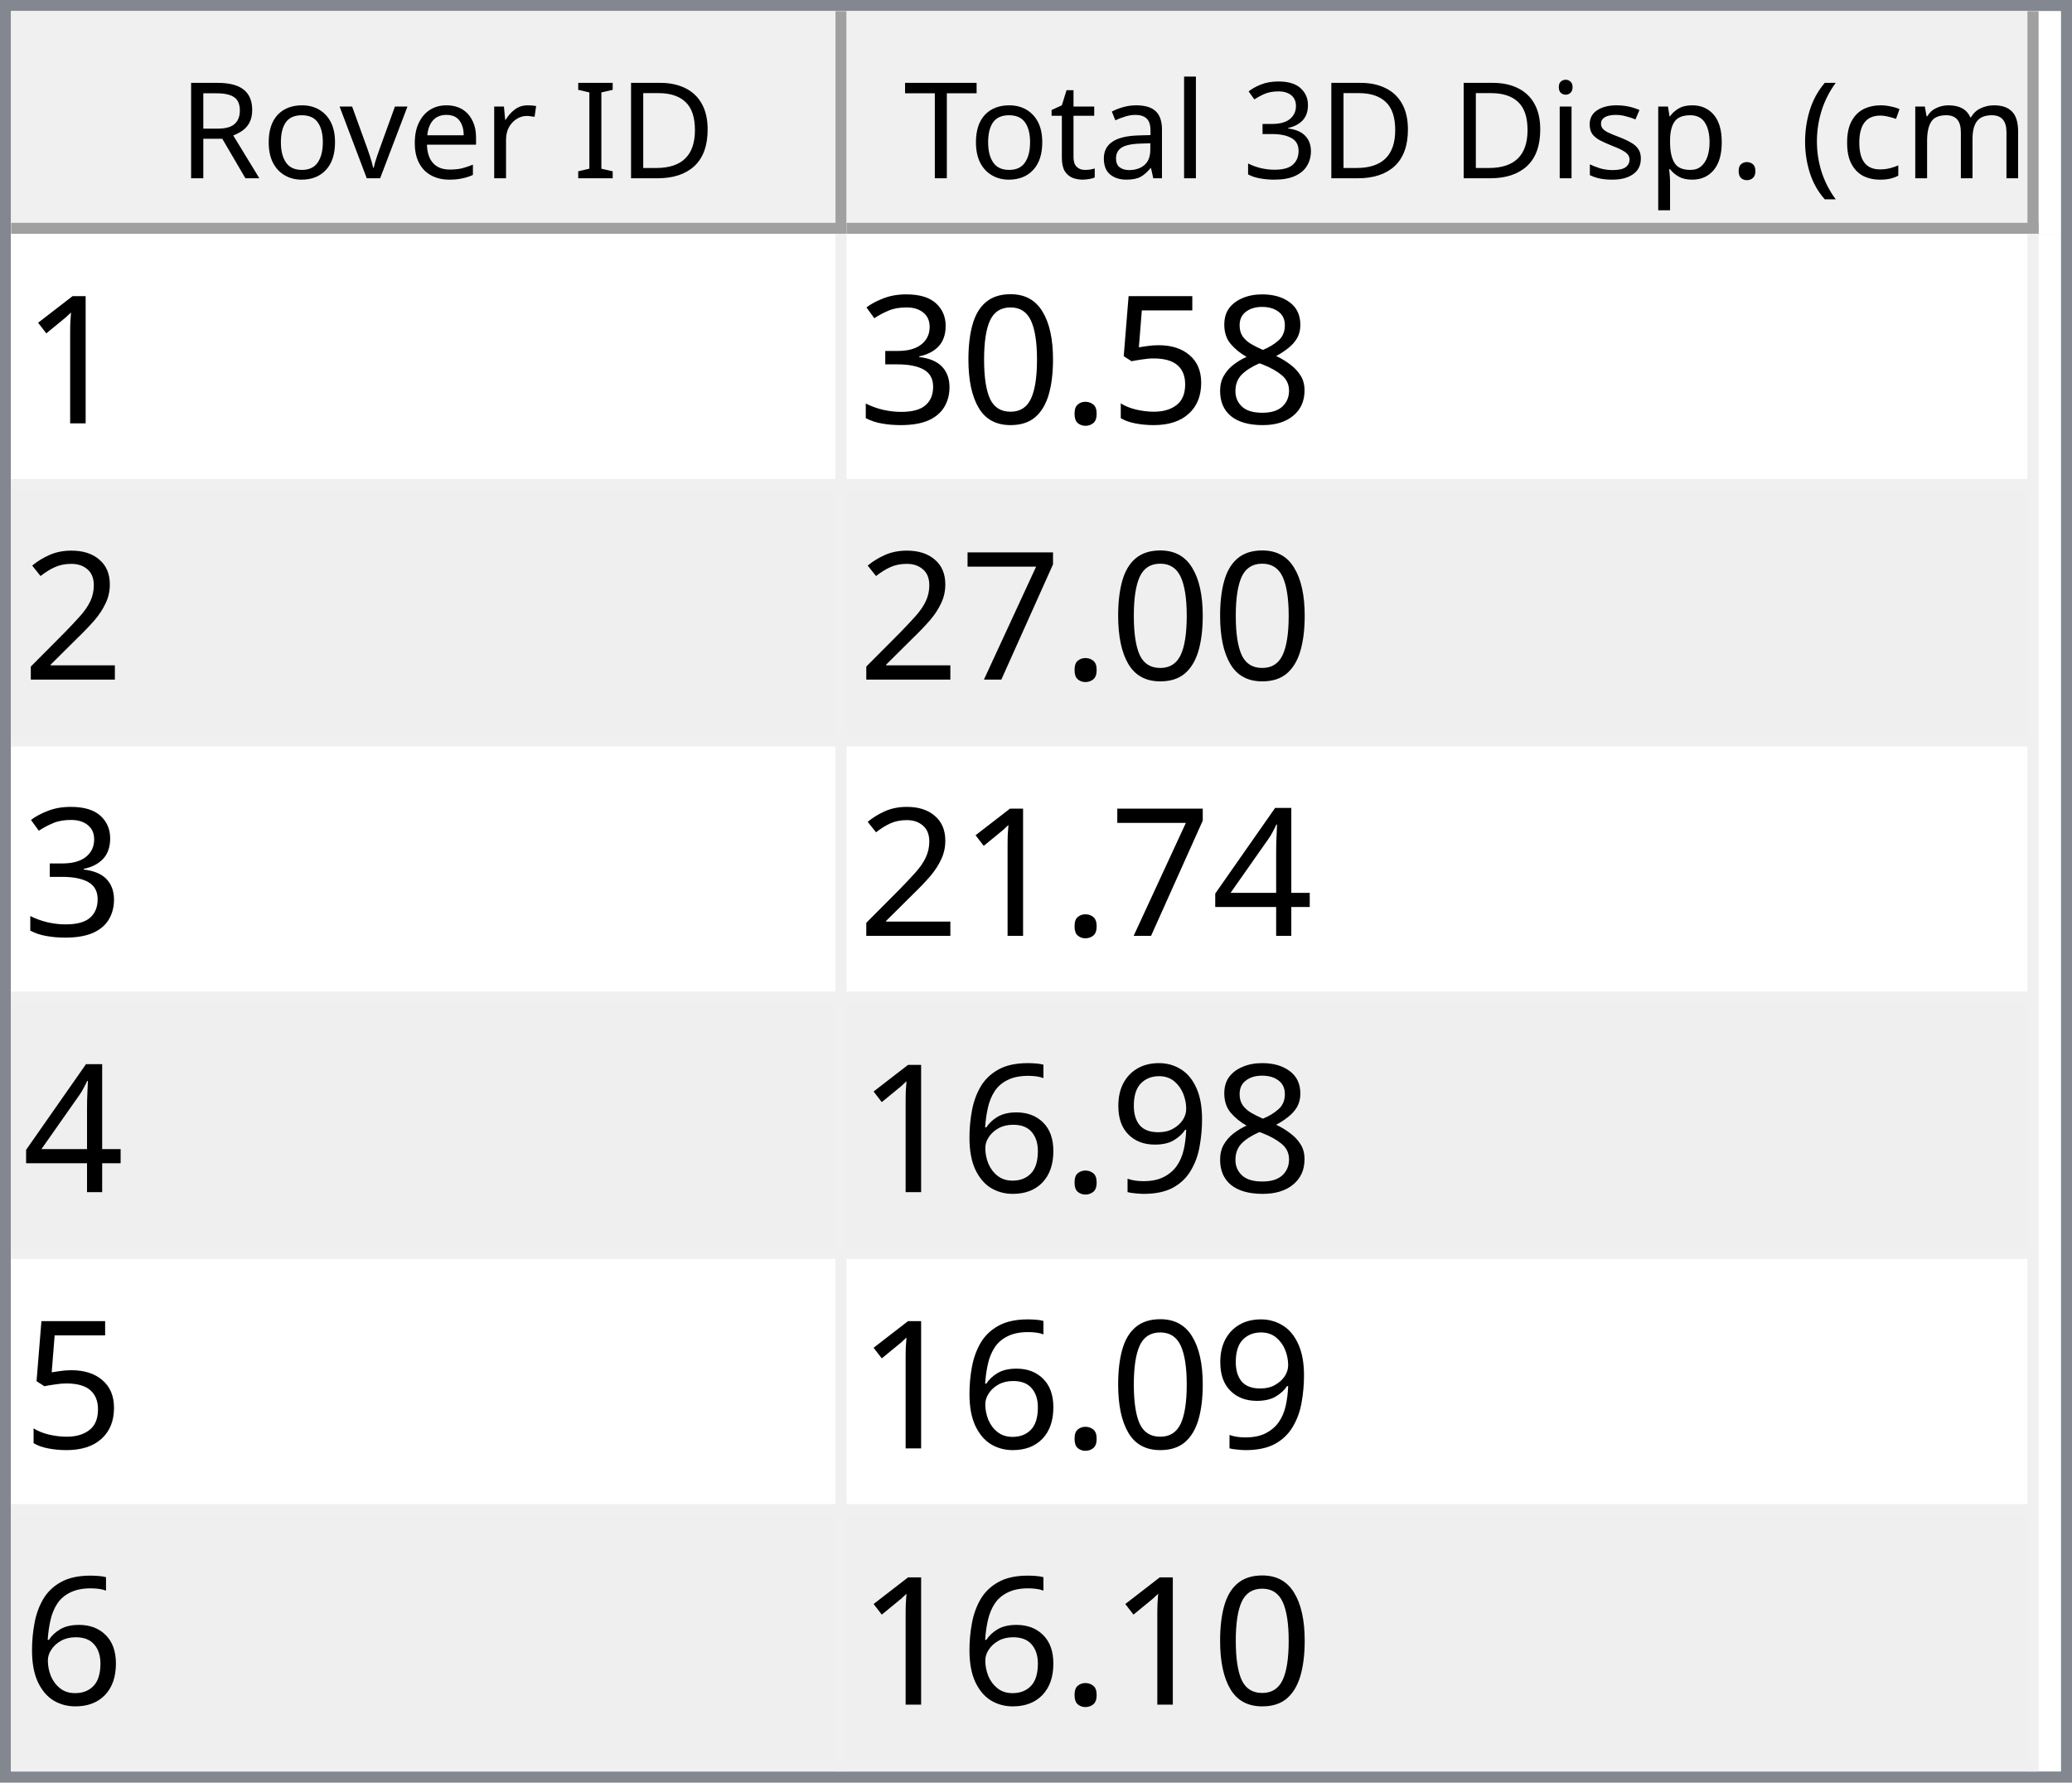
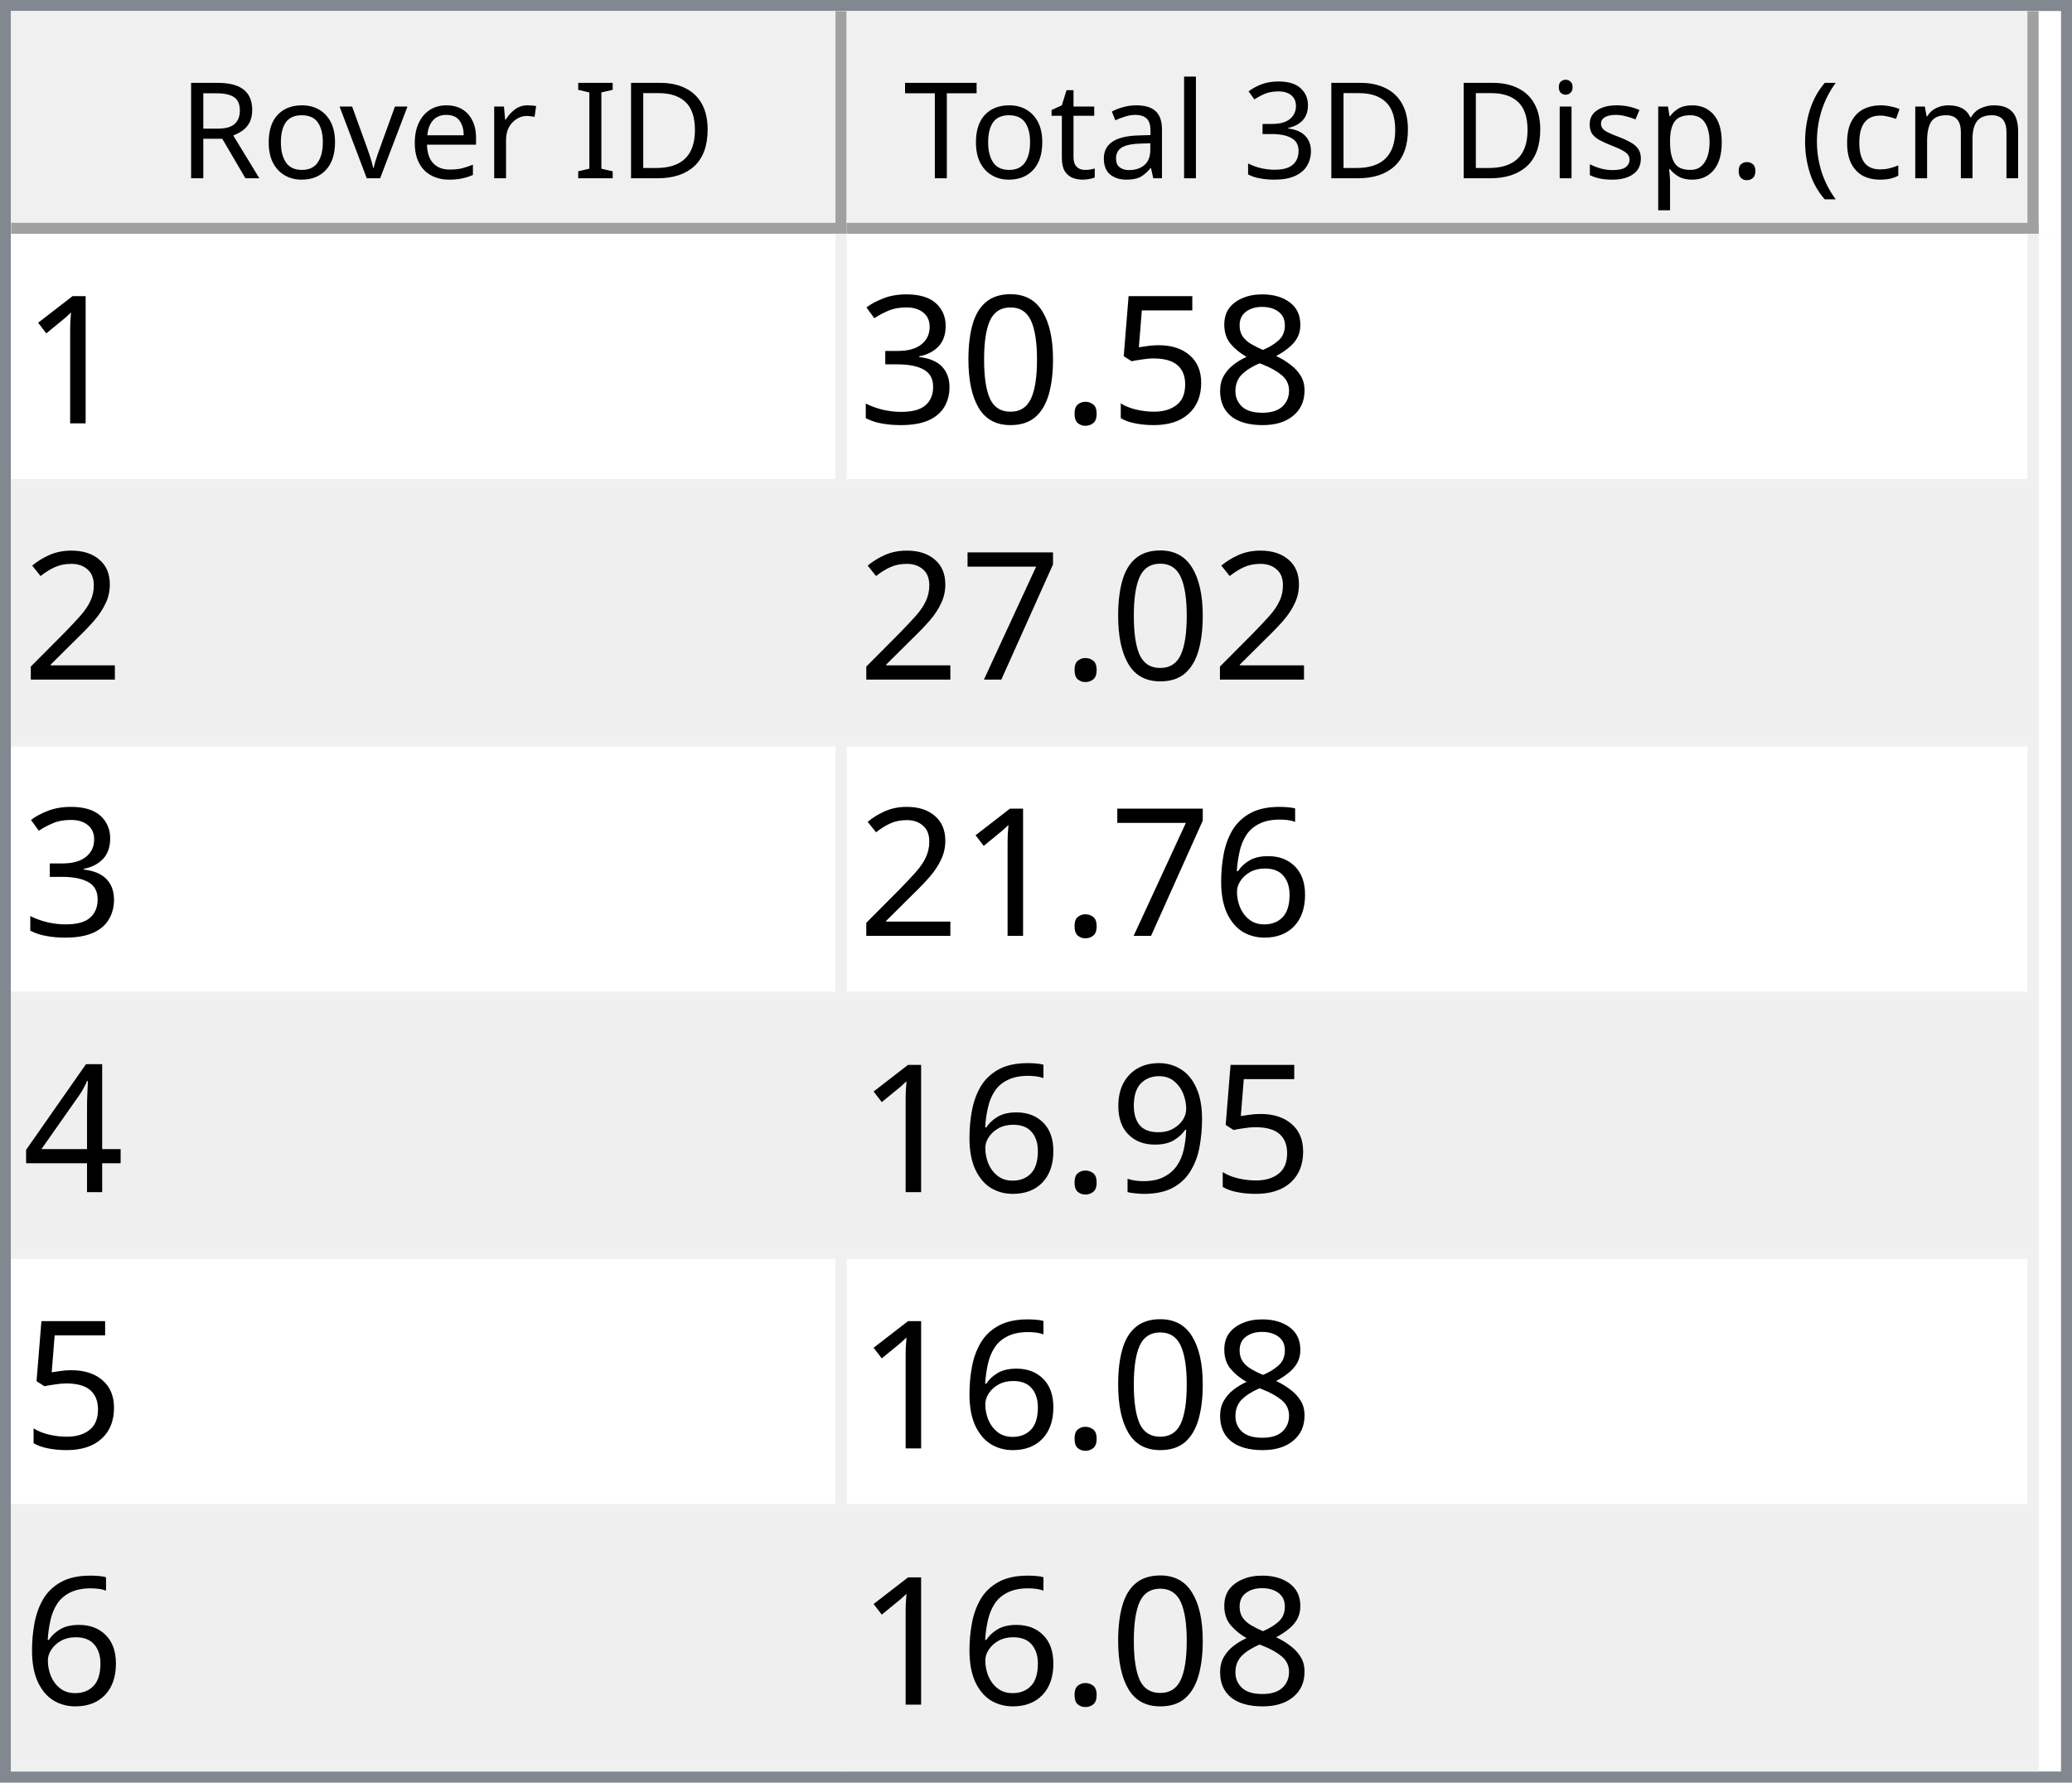
<svg xmlns="http://www.w3.org/2000/svg" style="fill-opacity:1; color-rendering:auto; color-interpolation:auto; text-rendering:auto; stroke:black; stroke-linecap:square; stroke-miterlimit:10; shape-rendering:auto; stroke-opacity:1; fill:black; stroke-dasharray:none; font-weight:normal; stroke-width:1; font-family:'Dialog'; font-style:normal; stroke-linejoin:miter; font-size:12px; stroke-dashoffset:0; image-rendering:auto;" width="186" height="160">
  <defs id="genericDefs" />
  <g>
    <defs id="defs1">
      <clipPath clipPathUnits="userSpaceOnUse" id="clipPath1">
        <path d="M0 0 L186 0 L186 160 L0 160 L0 0 Z" />
      </clipPath>
      <clipPath clipPathUnits="userSpaceOnUse" id="clipPath2">
        <path d="M0 0 L0 160 L186 160 L186 0 Z" />
      </clipPath>
      <clipPath clipPathUnits="userSpaceOnUse" id="clipPath3">
        <path d="M0 0 L0 20 L184 20 L184 0 Z" />
      </clipPath>
      <clipPath clipPathUnits="userSpaceOnUse" id="clipPath4">
        <path d="M0 0 L0 20 L75 20 L75 0 Z" />
      </clipPath>
      <clipPath clipPathUnits="userSpaceOnUse" id="clipPath5">
        <path d="M1 1 L1 19 L74 19 L74 1 Z" />
      </clipPath>
      <clipPath clipPathUnits="userSpaceOnUse" id="clipPath6">
        <path d="M0 0 L0 18 L73 18 L73 0 Z" />
      </clipPath>
      <clipPath clipPathUnits="userSpaceOnUse" id="clipPath7">
        <path d="M-0.5 -0.5 L-0.5 19.5 L74.5 19.5 L74.5 -0.5 Z" />
      </clipPath>
      <clipPath clipPathUnits="userSpaceOnUse" id="clipPath8">
        <path d="M0 0 L0 20 L107 20 L107 0 Z" />
      </clipPath>
      <clipPath clipPathUnits="userSpaceOnUse" id="clipPath9">
        <path d="M1 1 L1 19 L106 19 L106 1 Z" />
      </clipPath>
      <clipPath clipPathUnits="userSpaceOnUse" id="clipPath10">
        <path d="M0 0 L0 18 L105 18 L105 0 Z" />
      </clipPath>
      <clipPath clipPathUnits="userSpaceOnUse" id="clipPath11">
        <path d="M-0.5 -0.5 L-0.5 19.5 L106.5 19.5 L106.5 -0.5 Z" />
      </clipPath>
      <clipPath clipPathUnits="userSpaceOnUse" id="clipPath12">
        <path d="M0 0 L0 138 L184 138 L184 0 Z" />
      </clipPath>
      <clipPath clipPathUnits="userSpaceOnUse" id="clipPath13">
        <path d="M0 0 L0 138 L182 138 L182 0 Z" />
      </clipPath>
      <clipPath clipPathUnits="userSpaceOnUse" id="clipPath14">
        <path d="M-0.5 -0.5 L-0.5 137.5 L181.5 137.5 L181.5 -0.5 Z" />
      </clipPath>
      <clipPath clipPathUnits="userSpaceOnUse" id="clipPath15">
        <path d="M0 0 L0 22 L74 22 L74 0 Z" />
      </clipPath>
      <clipPath clipPathUnits="userSpaceOnUse" id="clipPath16">
        <path d="M0 0 L0 22 L106 22 L106 0 Z" />
      </clipPath>
      <font horiz-adv-x="64.551" id="font1">
        <font-face ascent="107.91" descent="25.098" units-per-em="100" style="font-style:normal; font-family:Segoe UI; font-weight:normal;" />
        <missing-glyph horiz-adv-x="64.551" d="M8.109 0 L8.109 68.266 L56.453 68.266 L56.453 0 L8.109 0 ZM15.328 7.234 L49.219 7.234 L49.219 61.031 L15.328 61.031 L15.328 7.234 Z" />
        <glyph unicode="D" horiz-adv-x="70.117" d="M9.188 0 L9.188 70.016 L28.516 70.016 Q65.531 70.016 65.531 35.891 Q65.531 19.672 55.25 9.836 Q44.969 0 27.734 0 L9.188 0 ZM17.391 62.594 L17.391 7.422 L27.828 7.422 Q41.609 7.422 49.273 14.797 Q56.938 22.172 56.938 35.688 Q56.938 62.594 28.328 62.594 L17.391 62.594 Z" />
        <glyph unicode="I" horiz-adv-x="26.611" d="M17.391 0 L9.188 0 L9.188 70.016 L17.391 70.016 L17.391 0 Z" />
        <glyph unicode=" " horiz-adv-x="27.393" d="" />
        <glyph unicode="r" horiz-adv-x="34.766" d="M34.188 41.891 Q32.078 43.5 28.125 43.5 Q23 43.5 19.555 38.672 Q16.109 33.844 16.109 25.484 L16.109 0 L8.109 0 L8.109 50 L16.109 50 L16.109 39.703 L16.312 39.703 Q18.016 44.969 21.531 47.922 Q25.047 50.875 29.391 50.875 Q32.516 50.875 34.188 50.203 L34.188 41.891 Z" />
        <glyph unicode="e" horiz-adv-x="52.295" d="M48.297 23 L12.984 23 Q13.188 14.656 17.484 10.109 Q21.781 5.562 29.297 5.562 Q37.75 5.562 44.828 11.141 L44.828 3.609 Q38.234 -1.172 27.391 -1.172 Q16.797 -1.172 10.742 5.641 Q4.688 12.453 4.688 24.812 Q4.688 36.469 11.305 43.82 Q17.922 51.172 27.734 51.172 Q37.547 51.172 42.922 44.828 Q48.297 38.484 48.297 27.203 L48.297 23 ZM40.094 29.781 Q40.047 36.719 36.75 40.578 Q33.453 44.438 27.594 44.438 Q21.922 44.438 17.969 40.383 Q14.016 36.328 13.094 29.781 L40.094 29.781 Z" />
        <glyph unicode="v" horiz-adv-x="47.9" d="M47.406 50 L27.484 0 L19.625 0 L0.688 50 L9.469 50 L22.172 13.672 Q23.578 9.672 23.922 6.688 L24.125 6.688 Q24.609 10.453 25.688 13.484 L38.969 50 L47.406 50 Z" />
        <glyph unicode="o" horiz-adv-x="58.594" d="M29 -1.172 Q17.922 -1.172 11.305 5.836 Q4.688 12.844 4.688 24.422 Q4.688 37.016 11.57 44.094 Q18.453 51.172 30.172 51.172 Q41.359 51.172 47.633 44.289 Q53.906 37.406 53.906 25.203 Q53.906 13.234 47.141 6.031 Q40.375 -1.172 29 -1.172 ZM29.594 44.438 Q21.875 44.438 17.383 39.188 Q12.891 33.938 12.891 24.703 Q12.891 15.828 17.43 10.695 Q21.969 5.562 29.594 5.562 Q37.359 5.562 41.531 10.594 Q45.703 15.625 45.703 24.906 Q45.703 34.281 41.531 39.359 Q37.359 44.438 29.594 44.438 Z" />
        <glyph unicode="R" horiz-adv-x="59.814" d="M59.375 0 L49.609 0 L37.891 19.625 Q36.281 22.359 34.766 24.289 Q33.25 26.219 31.664 27.438 Q30.078 28.656 28.25 29.219 Q26.422 29.781 24.125 29.781 L17.391 29.781 L17.391 0 L9.188 0 L9.188 70.016 L30.078 70.016 Q34.672 70.016 38.555 68.867 Q42.438 67.719 45.289 65.375 Q48.141 63.031 49.758 59.547 Q51.375 56.062 51.375 51.375 Q51.375 47.703 50.273 44.656 Q49.172 41.609 47.148 39.211 Q45.125 36.812 42.266 35.133 Q39.406 33.453 35.844 32.516 L35.844 32.328 Q37.594 31.547 38.891 30.547 Q40.188 29.547 41.359 28.18 Q42.531 26.812 43.68 25.078 Q44.828 23.344 46.234 21.047 L59.375 0 ZM17.391 62.594 L17.391 37.203 L28.516 37.203 Q31.594 37.203 34.203 38.133 Q36.812 39.062 38.719 40.797 Q40.625 42.531 41.703 45.047 Q42.781 47.562 42.781 50.688 Q42.781 56.297 39.141 59.445 Q35.5 62.594 28.609 62.594 L17.391 62.594 Z" />
        <glyph unicode=")" horiz-adv-x="30.176" d="M8.297 -15.922 L1.172 -15.922 Q16.406 2.344 16.406 26.812 Q16.406 51.469 1.078 70.016 L8.297 70.016 Q23.531 52.156 23.531 26.703 Q23.531 1.375 8.297 -15.922 Z" />
        <glyph unicode="m" horiz-adv-x="86.133" d="M79.109 0 L71.094 0 L71.094 28.719 Q71.094 37.016 68.531 40.727 Q65.969 44.438 59.906 44.438 Q54.781 44.438 51.195 39.75 Q47.609 35.062 47.609 28.516 L47.609 0 L39.594 0 L39.594 29.688 Q39.594 44.438 28.219 44.438 Q22.953 44.438 19.531 40.016 Q16.109 35.594 16.109 28.516 L16.109 0 L8.109 0 L8.109 50 L16.109 50 L16.109 42.094 L16.312 42.094 Q21.625 51.172 31.844 51.172 Q36.969 51.172 40.773 48.312 Q44.578 45.453 46 40.828 Q51.562 51.172 62.594 51.172 Q79.109 51.172 79.109 30.812 L79.109 0 Z" />
        <glyph unicode="c" horiz-adv-x="46.191" d="M42.188 2.297 Q36.422 -1.172 28.516 -1.172 Q17.828 -1.172 11.258 5.789 Q4.688 12.75 4.688 23.828 Q4.688 36.188 11.766 43.68 Q18.844 51.172 30.672 51.172 Q37.25 51.172 42.281 48.734 L42.281 40.531 Q36.719 44.438 30.375 44.438 Q22.703 44.438 17.797 38.945 Q12.891 33.453 12.891 24.516 Q12.891 15.719 17.508 10.641 Q22.125 5.562 29.891 5.562 Q36.422 5.562 42.188 9.906 L42.188 2.297 Z" />
        <glyph unicode="(" horiz-adv-x="30.176" d="M29.109 -15.922 L21.969 -15.922 Q6.844 1.375 6.844 26.703 Q6.844 52.156 21.969 70.016 L29.203 70.016 Q13.875 51.469 13.875 26.812 Q13.875 2.344 29.109 -15.922 Z" />
        <glyph unicode="." horiz-adv-x="21.68" d="M10.891 -1.078 Q8.641 -1.078 7.055 0.539 Q5.469 2.156 5.469 4.391 Q5.469 6.641 7.055 8.273 Q8.641 9.906 10.891 9.906 Q13.188 9.906 14.797 8.273 Q16.406 6.641 16.406 4.391 Q16.406 2.156 14.797 0.539 Q13.188 -1.078 10.891 -1.078 Z" />
        <glyph unicode="p" horiz-adv-x="58.789" d="M16.312 7.234 L16.109 7.234 L16.109 -23 L8.109 -23 L8.109 50 L16.109 50 L16.109 41.219 L16.312 41.219 Q22.219 51.172 33.594 51.172 Q43.266 51.172 48.688 44.461 Q54.109 37.75 54.109 26.469 Q54.109 13.922 48 6.375 Q41.891 -1.172 31.297 -1.172 Q21.578 -1.172 16.312 7.234 ZM16.109 27.391 L16.109 20.406 Q16.109 14.203 20.141 9.883 Q24.172 5.562 30.375 5.562 Q37.641 5.562 41.773 11.133 Q45.906 16.703 45.906 26.609 Q45.906 34.969 42.047 39.703 Q38.188 44.438 31.594 44.438 Q24.609 44.438 20.359 39.578 Q16.109 34.719 16.109 27.391 Z" />
        <glyph unicode="s" horiz-adv-x="42.432" d="M5.078 1.812 L5.078 10.406 Q11.625 5.562 19.484 5.562 Q30.031 5.562 30.031 12.594 Q30.031 14.594 29.125 15.992 Q28.219 17.391 26.68 18.461 Q25.141 19.531 23.07 20.383 Q21 21.234 18.609 22.172 Q15.281 23.484 12.766 24.828 Q10.25 26.172 8.57 27.859 Q6.891 29.547 6.031 31.695 Q5.172 33.844 5.172 36.719 Q5.172 40.234 6.789 42.945 Q8.406 45.656 11.086 47.484 Q13.766 49.312 17.211 50.242 Q20.656 51.172 24.312 51.172 Q30.812 51.172 35.938 48.922 L35.938 40.828 Q30.422 44.438 23.25 44.438 Q21 44.438 19.195 43.922 Q17.391 43.406 16.094 42.477 Q14.797 41.547 14.086 40.258 Q13.375 38.969 13.375 37.406 Q13.375 35.453 14.086 34.133 Q14.797 32.812 16.164 31.789 Q17.531 30.766 19.484 29.938 Q21.438 29.109 23.922 28.125 Q27.25 26.859 29.883 25.516 Q32.516 24.172 34.375 22.484 Q36.234 20.797 37.234 18.602 Q38.234 16.406 38.234 13.375 Q38.234 9.672 36.602 6.938 Q34.969 4.203 32.234 2.398 Q29.5 0.594 25.93 -0.289 Q22.359 -1.172 18.453 -1.172 Q10.75 -1.172 5.078 1.812 Z" />
        <glyph unicode="i" horiz-adv-x="24.219" d="M12.203 62.703 Q10.062 62.703 8.547 64.164 Q7.031 65.625 7.031 67.875 Q7.031 70.125 8.547 71.609 Q10.062 73.094 12.203 73.094 Q14.406 73.094 15.945 71.609 Q17.484 70.125 17.484 67.875 Q17.484 65.719 15.945 64.211 Q14.406 62.703 12.203 62.703 ZM16.109 0 L8.109 0 L8.109 50 L16.109 50 L16.109 0 Z" />
        <glyph unicode="3" horiz-adv-x="53.906" d="M46.531 19.828 Q46.531 15.094 44.75 11.211 Q42.969 7.328 39.719 4.57 Q36.469 1.812 31.93 0.297 Q27.391 -1.219 21.922 -1.219 Q11.922 -1.219 6 2.594 L6 11.188 Q13.094 5.609 22.219 5.609 Q25.875 5.609 28.828 6.539 Q31.781 7.469 33.906 9.227 Q36.031 10.984 37.18 13.477 Q38.328 15.969 38.328 19.094 Q38.328 32.812 18.797 32.812 L12.984 32.812 L12.984 39.594 L18.5 39.594 Q35.797 39.594 35.797 52.484 Q35.797 64.406 22.609 64.406 Q15.188 64.406 8.688 59.422 L8.688 67.188 Q15.375 71.188 24.609 71.188 Q29 71.188 32.57 69.969 Q36.141 68.75 38.68 66.555 Q41.219 64.359 42.609 61.281 Q44 58.203 44 54.5 Q44 40.672 30.031 36.719 L30.031 36.531 Q33.594 36.141 36.625 34.797 Q39.656 33.453 41.852 31.305 Q44.047 29.156 45.289 26.25 Q46.531 23.344 46.531 19.828 Z" />
        <glyph unicode="l" horiz-adv-x="24.219" d="M16.109 0 L8.109 0 L8.109 74.031 L16.109 74.031 L16.109 0 Z" />
        <glyph unicode="a" horiz-adv-x="50.879" d="M43.891 0 L35.891 0 L35.891 7.812 L35.688 7.812 Q30.469 -1.172 20.312 -1.172 Q12.844 -1.172 8.617 2.781 Q4.391 6.734 4.391 13.281 Q4.391 27.297 20.906 29.594 L35.891 31.688 Q35.891 44.438 25.594 44.438 Q16.547 44.438 9.281 38.281 L9.281 46.484 Q16.656 51.172 26.266 51.172 Q43.891 51.172 43.891 32.516 L43.891 0 ZM35.891 25.297 L23.828 23.641 Q18.266 22.859 15.43 20.875 Q12.594 18.891 12.594 13.875 Q12.594 10.203 15.211 7.883 Q17.828 5.562 22.172 5.562 Q28.125 5.562 32.008 9.742 Q35.891 13.922 35.891 20.312 L35.891 25.297 Z" />
        <glyph unicode="t" horiz-adv-x="33.887" d="M31.297 0.484 Q28.469 -1.078 23.828 -1.078 Q10.688 -1.078 10.688 13.578 L10.688 43.172 L2.094 43.172 L2.094 50 L10.688 50 L10.688 62.203 L18.703 64.797 L18.703 50 L31.297 50 L31.297 43.172 L18.703 43.172 L18.703 14.984 Q18.703 9.969 20.414 7.82 Q22.125 5.672 26.078 5.672 Q29.109 5.672 31.297 7.328 L31.297 0.484 Z" />
        <glyph unicode="T" horiz-adv-x="52.393" d="M50.594 62.594 L30.375 62.594 L30.375 0 L22.172 0 L22.172 62.594 L2 62.594 L2 70.016 L50.594 70.016 L50.594 62.594 Z" />
      </font>
      <font horiz-adv-x="75.0" id="font2">
        <font-face ascent="100.537" descent="21.973" units-per-em="100" style="font-style:normal; font-family:sans-serif; font-weight:normal;" />
        <missing-glyph horiz-adv-x="75.0" d="M12.5 0 L12.5 62.5 L62.5 62.5 L62.5 0 L12.5 0 ZM14.062 1.562 L60.938 1.562 L60.938 60.938 L14.062 60.938 L14.062 1.562 Z" />
        <glyph unicode="1" horiz-adv-x="55.615" d="M37.25 0 L28.469 0 L28.469 56 Q25.297 52.984 20.141 49.953 Q14.984 46.922 10.891 45.406 L10.891 53.906 Q18.266 57.375 23.781 62.305 Q29.297 67.234 31.594 71.875 L37.25 71.875 L37.25 0 Z" />
        <glyph unicode="8" horiz-adv-x="55.615" d="M17.672 38.812 Q12.203 40.828 9.57 44.539 Q6.938 48.25 6.938 53.422 Q6.938 61.234 12.555 66.555 Q18.172 71.875 27.484 71.875 Q36.859 71.875 42.578 66.43 Q48.297 60.984 48.297 53.172 Q48.297 48.188 45.68 44.508 Q43.062 40.828 37.75 38.812 Q44.344 36.672 47.781 31.883 Q51.219 27.094 51.219 20.453 Q51.219 11.281 44.727 5.031 Q38.234 -1.219 27.641 -1.219 Q17.047 -1.219 10.547 5.055 Q4.047 11.328 4.047 20.703 Q4.047 27.688 7.594 32.398 Q11.141 37.109 17.672 38.812 ZM15.922 53.719 Q15.922 48.641 19.195 45.414 Q22.469 42.188 27.688 42.188 Q32.766 42.188 36.016 45.383 Q39.266 48.578 39.266 53.219 Q39.266 58.062 35.914 61.359 Q32.562 64.656 27.594 64.656 Q22.562 64.656 19.242 61.43 Q15.922 58.203 15.922 53.719 ZM13.094 20.656 Q13.094 16.891 14.875 13.375 Q16.656 9.859 20.172 7.93 Q23.688 6 27.734 6 Q34.031 6 38.133 10.055 Q42.234 14.109 42.234 20.359 Q42.234 26.703 38.016 30.859 Q33.797 35.016 27.438 35.016 Q21.234 35.016 17.164 30.914 Q13.094 26.812 13.094 20.656 Z" />
        <glyph unicode="5" horiz-adv-x="55.615" d="M4.156 18.75 L13.375 19.531 Q14.406 12.797 18.141 9.398 Q21.875 6 27.156 6 Q33.5 6 37.891 10.789 Q42.281 15.578 42.281 23.484 Q42.281 31 38.062 35.352 Q33.844 39.703 27 39.703 Q22.75 39.703 19.336 37.773 Q15.922 35.844 13.969 32.766 L5.719 33.844 L12.641 70.609 L48.25 70.609 L48.25 62.203 L19.672 62.203 L15.828 42.969 Q22.266 47.469 29.344 47.469 Q38.719 47.469 45.164 40.969 Q51.609 34.469 51.609 24.266 Q51.609 14.547 45.953 7.469 Q39.062 -1.219 27.156 -1.219 Q17.391 -1.219 11.211 4.25 Q5.031 9.719 4.156 18.75 Z" />
        <glyph unicode="." horiz-adv-x="27.783" d="M9.078 0 L9.078 10.016 L19.094 10.016 L19.094 0 L9.078 0 Z" />
        <glyph unicode="0" horiz-adv-x="55.615" d="M4.156 35.297 Q4.156 48 6.766 55.742 Q9.375 63.484 14.523 67.68 Q19.672 71.875 27.484 71.875 Q33.25 71.875 37.594 69.555 Q41.938 67.234 44.773 62.867 Q47.609 58.5 49.219 52.227 Q50.828 45.953 50.828 35.297 Q50.828 22.703 48.242 14.969 Q45.656 7.234 40.508 3.008 Q35.359 -1.219 27.484 -1.219 Q17.141 -1.219 11.234 6.203 Q4.156 15.141 4.156 35.297 ZM13.188 35.297 Q13.188 17.672 17.312 11.836 Q21.438 6 27.484 6 Q33.547 6 37.672 11.859 Q41.797 17.719 41.797 35.297 Q41.797 52.984 37.672 58.789 Q33.547 64.594 27.391 64.594 Q21.344 64.594 17.719 59.469 Q13.188 52.938 13.188 35.297 Z" />
        <glyph unicode="3" horiz-adv-x="55.615" d="M4.203 18.891 L12.984 20.062 Q14.5 12.594 18.141 9.297 Q21.781 6 27 6 Q33.203 6 37.477 10.297 Q41.75 14.594 41.75 20.953 Q41.75 27 37.797 30.93 Q33.844 34.859 27.734 34.859 Q25.25 34.859 21.531 33.891 L22.516 41.609 Q23.391 41.5 23.922 41.5 Q29.547 41.5 34.039 44.43 Q38.531 47.359 38.531 53.469 Q38.531 58.297 35.258 61.477 Q31.984 64.656 26.812 64.656 Q21.688 64.656 18.266 61.43 Q14.844 58.203 13.875 51.766 L5.078 53.328 Q6.688 62.156 12.398 67.016 Q18.109 71.875 26.609 71.875 Q32.469 71.875 37.398 69.359 Q42.328 66.844 44.945 62.5 Q47.562 58.156 47.562 53.266 Q47.562 48.641 45.07 44.828 Q42.578 41.016 37.703 38.766 Q44.047 37.312 47.562 32.695 Q51.078 28.078 51.078 21.141 Q51.078 11.766 44.242 5.25 Q37.406 -1.266 26.953 -1.266 Q17.531 -1.266 11.305 4.352 Q5.078 9.969 4.203 18.891 Z" />
        <glyph unicode="2" horiz-adv-x="55.615" d="M50.344 8.453 L50.344 0 L3.031 0 Q2.938 3.172 4.047 6.109 Q5.859 10.938 9.836 15.625 Q13.812 20.312 21.344 26.469 Q33.016 36.031 37.117 41.625 Q41.219 47.219 41.219 52.203 Q41.219 57.422 37.477 61.008 Q33.734 64.594 27.734 64.594 Q21.391 64.594 17.578 60.789 Q13.766 56.984 13.719 50.25 L4.688 51.172 Q5.609 61.281 11.664 66.578 Q17.719 71.875 27.938 71.875 Q38.234 71.875 44.242 66.164 Q50.25 60.453 50.25 52 Q50.25 47.703 48.492 43.555 Q46.734 39.406 42.656 34.812 Q38.578 30.219 29.109 22.219 Q21.188 15.578 18.945 13.211 Q16.703 10.844 15.234 8.453 L50.344 8.453 Z" />
        <glyph unicode="7" horiz-adv-x="55.615" d="M4.734 62.203 L4.734 70.656 L51.078 70.656 L51.078 63.812 Q44.234 56.547 37.523 44.484 Q30.812 32.422 27.156 19.672 Q24.516 10.688 23.781 0 L14.75 0 Q14.891 8.453 18.062 20.414 Q21.234 32.375 27.172 43.484 Q33.109 54.594 39.797 62.203 L4.734 62.203 Z" />
+         <glyph unicode="6" horiz-adv-x="55.615" d="M49.75 54.047 L41.016 53.375 Q39.844 58.547 37.703 60.891 Q34.125 64.656 28.906 64.656 Q24.703 64.656 21.531 62.312 Q17.391 59.281 14.992 53.469 Q12.594 47.656 12.5 36.922 Q15.672 41.75 20.266 44.094 Q24.859 46.438 29.891 46.438 Q38.672 46.438 44.852 39.969 Q51.031 33.5 51.031 23.25 Q51.031 16.5 48.125 10.719 Q45.219 4.938 40.141 1.859 Q35.062 -1.219 28.609 -1.219 Q17.625 -1.219 10.695 6.859 Q3.766 14.938 3.766 33.5 Q3.766 54.25 11.422 63.672 Q18.109 71.875 29.438 71.875 Q37.891 71.875 43.289 67.141 Q48.688 62.406 49.75 54.047 ZM13.875 23.188 Q13.875 18.656 15.797 14.508 Q17.719 10.359 21.188 8.18 Q24.656 6 28.469 6 Q34.031 6 38.039 10.492 Q42.047 14.984 42.047 22.703 Q42.047 30.125 38.086 34.398 Q34.125 38.672 28.125 38.672 Q22.172 38.672 18.023 34.398 Q13.875 30.125 13.875 23.188 Z" />
        <glyph unicode="4" horiz-adv-x="55.615" d="M32.328 0 L32.328 17.141 L1.266 17.141 L1.266 25.203 L33.938 71.578 L41.109 71.578 L41.109 25.203 L50.781 25.203 L50.781 17.141 L41.109 17.141 L41.109 0 L32.328 0 ZM32.328 25.203 L32.328 57.469 L9.906 25.203 L32.328 25.203 Z" />
        <glyph unicode="9" horiz-adv-x="55.615" d="M5.469 16.547 L13.922 17.328 Q14.984 11.375 18.016 8.688 Q21.047 6 25.781 6 Q29.828 6 32.883 7.859 Q35.938 9.719 37.891 12.82 Q39.844 15.922 41.164 21.195 Q42.484 26.469 42.484 31.938 Q42.484 32.516 42.438 33.688 Q39.797 29.5 35.234 26.883 Q30.672 24.266 25.344 24.266 Q16.453 24.266 10.305 30.711 Q4.156 37.156 4.156 47.703 Q4.156 58.594 10.578 65.234 Q17 71.875 26.656 71.875 Q33.641 71.875 39.43 68.117 Q45.219 64.359 48.219 57.398 Q51.219 50.438 51.219 37.25 Q51.219 23.531 48.242 15.406 Q45.266 7.281 39.383 3.031 Q33.5 -1.219 25.594 -1.219 Q17.188 -1.219 11.867 3.445 Q6.547 8.109 5.469 16.547 ZM41.453 48.141 Q41.453 55.719 37.43 60.156 Q33.406 64.594 27.734 64.594 Q21.875 64.594 17.531 59.812 Q13.188 55.031 13.188 47.406 Q13.188 40.578 17.312 36.305 Q21.438 32.031 27.484 32.031 Q33.594 32.031 37.523 36.305 Q41.453 40.578 41.453 48.141 Z" />
-         <glyph unicode="6" horiz-adv-x="55.615" d="M49.75 54.047 L41.016 53.375 Q39.844 58.547 37.703 60.891 Q34.125 64.656 28.906 64.656 Q24.703 64.656 21.531 62.312 Q17.391 59.281 14.992 53.469 Q12.594 47.656 12.5 36.922 Q15.672 41.75 20.266 44.094 Q24.859 46.438 29.891 46.438 Q38.672 46.438 44.852 39.969 Q51.031 33.5 51.031 23.25 Q51.031 16.5 48.125 10.719 Q45.219 4.938 40.141 1.859 Q35.062 -1.219 28.609 -1.219 Q17.625 -1.219 10.695 6.859 Q3.766 14.938 3.766 33.5 Q3.766 54.25 11.422 63.672 Q18.109 71.875 29.438 71.875 Q37.891 71.875 43.289 67.141 Q48.688 62.406 49.75 54.047 ZM13.875 23.188 Q13.875 18.656 15.797 14.508 Q17.719 10.359 21.188 8.18 Q24.656 6 28.469 6 Q34.031 6 38.039 10.492 Q42.047 14.984 42.047 22.703 Q42.047 30.125 38.086 34.398 Q34.125 38.672 28.125 38.672 Q22.172 38.672 18.023 34.398 Q13.875 30.125 13.875 23.188 Z" />
      </font>
    </defs>
    <g style="fill:white; stroke:white;">
      <rect x="0" y="0" width="186" style="clip-path:url(#clipPath1); stroke:none;" height="160" />
    </g>
    <g style="fill:white; text-rendering:optimizeSpeed; color-rendering:optimizeSpeed; image-rendering:optimizeSpeed; shape-rendering:crispEdges; stroke:white; color-interpolation:sRGB;">
      <rect x="0" width="186" height="160" y="0" style="stroke:none;" />
      <path style="stroke:none;" d="M0 160 L186 160 L186 0 L0 0 Z" />
    </g>
    <g style="fill:rgb(240,240,240); font-family:'Segoe UI'; stroke:rgb(240,240,240);">
      <rect x="0" y="0" width="186" style="clip-path:url(#clipPath2); stroke:none;" height="160" />
    </g>
    <g style="fill:rgb(130,135,144); font-family:'Segoe UI'; stroke:rgb(130,135,144);">
      <path d="M0 0 L186 0 L186 160 L0 160 L0 0 ZM1 1 L185 1 L185 159 L1 159 L1 1 Z" style="fill-rule:evenodd; clip-path:url(#clipPath2); stroke:none;" />
    </g>
    <g style="fill:white; font-family:'Segoe UI'; stroke:white;" transform="translate(1,1)">
      <rect x="0" y="0" width="184" style="clip-path:url(#clipPath3); stroke:none;" height="20" />
    </g>
    <g style="fill:rgb(240,240,240); font-family:'Segoe UI'; stroke:rgb(240,240,240);" transform="translate(1,1)">
      <rect x="0" y="0" width="75" style="clip-path:url(#clipPath4); stroke:none;" height="20" />
    </g>
    <g style="font-family:'Segoe UI';" transform="translate(2,2)">
      <text x="14" xml:space="preserve" y="14" style="clip-path:url(#clipPath6); stroke:none;">Rover ID</text>
    </g>
    <g style="fill:rgb(160,160,160); font-family:'Segoe UI'; stroke:rgb(160,160,160); stroke-linejoin:bevel;" transform="translate(1.5,1.5)">
      <line x1="74" x2="74" y1="0" style="fill:none; clip-path:url(#clipPath7);" y2="19" />
    </g>
    <g style="fill:rgb(160,160,160); font-family:'Segoe UI'; stroke:rgb(160,160,160); stroke-linejoin:bevel;" transform="matrix(1,0,0,1,1,1) translate(0.5,0.5)">
      <line x1="0" x2="74" y1="19" style="fill:none; clip-path:url(#clipPath7);" y2="19" />
    </g>
    <g style="fill:rgb(240,240,240); font-family:'Segoe UI'; stroke:rgb(240,240,240);" transform="translate(76,1)">
      <rect x="0" y="0" width="107" style="clip-path:url(#clipPath8); stroke:none;" height="20" />
    </g>
    <g style="font-family:'Segoe UI';" transform="translate(77,2)">
      <text x="1" xml:space="preserve" y="14" style="clip-path:url(#clipPath10); stroke:none;"> Total 3D Disp. (cm)</text>
    </g>
    <g style="fill:rgb(160,160,160); font-family:'Segoe UI'; stroke:rgb(160,160,160); stroke-linejoin:bevel;" transform="translate(76.5,1.5)">
      <line x1="106" x2="106" y1="0" style="fill:none; clip-path:url(#clipPath11);" y2="19" />
    </g>
    <g style="fill:rgb(160,160,160); font-family:'Segoe UI'; stroke:rgb(160,160,160); stroke-linejoin:bevel;" transform="matrix(1,0,0,1,76,1) translate(0.5,0.5)">
      <line x1="0" x2="106" y1="19" style="fill:none; clip-path:url(#clipPath11);" y2="19" />
    </g>
    <g style="fill:white; font-family:'Segoe UI'; stroke:white;" transform="translate(1,21)">
      <rect x="0" y="0" width="184" style="clip-path:url(#clipPath12); stroke:none;" height="138" />
    </g>
    <g style="fill:rgb(240,240,240); font-size:16px; font-family:sans-serif; stroke:rgb(240,240,240);" transform="translate(1,21)">
      <rect x="0" y="0" width="182" style="clip-path:url(#clipPath13); stroke:none;" height="138" />
      <line transform="translate(0.5,0.5)" x1="0" x2="181" y1="22" style="clip-path:url(#clipPath14); fill:none; stroke-linejoin:bevel;" y2="22" />
    </g>
    <g transform="matrix(1,0,0,1,1,21) translate(0.5,0.5)" style="fill:rgb(240,240,240); font-size:16px; font-family:sans-serif; stroke:rgb(240,240,240); stroke-linejoin:bevel;">
      <line x1="0" x2="181" y1="45" style="fill:none; clip-path:url(#clipPath14);" y2="45" />
    </g>
    <g transform="matrix(1,0,0,1,1,21) translate(0.5,0.5)" style="fill:rgb(240,240,240); font-size:16px; font-family:sans-serif; stroke:rgb(240,240,240); stroke-linejoin:bevel;">
      <line x1="0" x2="181" y1="68" style="fill:none; clip-path:url(#clipPath14);" y2="68" />
    </g>
    <g transform="matrix(1,0,0,1,1,21) translate(0.5,0.5)" style="fill:rgb(240,240,240); font-size:16px; font-family:sans-serif; stroke:rgb(240,240,240); stroke-linejoin:bevel;">
      <line x1="0" x2="181" y1="91" style="fill:none; clip-path:url(#clipPath14);" y2="91" />
    </g>
    <g transform="matrix(1,0,0,1,1,21) translate(0.5,0.5)" style="fill:rgb(240,240,240); font-size:16px; font-family:sans-serif; stroke:rgb(240,240,240); stroke-linejoin:bevel;">
      <line x1="0" x2="181" y1="114" style="fill:none; clip-path:url(#clipPath14);" y2="114" />
    </g>
    <g transform="matrix(1,0,0,1,1,21) translate(0.5,0.5)" style="fill:rgb(240,240,240); font-size:16px; font-family:sans-serif; stroke:rgb(240,240,240); stroke-linejoin:bevel;">
      <line x1="0" x2="181" y1="137" style="fill:none; clip-path:url(#clipPath14);" y2="137" />
    </g>
    <g transform="matrix(1,0,0,1,1,21) translate(0.5,0.5)" style="fill:rgb(240,240,240); font-size:16px; font-family:sans-serif; stroke:rgb(240,240,240); stroke-linejoin:bevel;">
      <line x1="74" x2="74" y1="0" style="fill:none; clip-path:url(#clipPath14);" y2="137" />
    </g>
    <g transform="matrix(1,0,0,1,1,21) translate(0.5,0.5)" style="fill:rgb(240,240,240); font-size:16px; font-family:sans-serif; stroke:rgb(240,240,240); stroke-linejoin:bevel;">
      <line x1="181" x2="181" y1="0" style="fill:none; clip-path:url(#clipPath14);" y2="137" />
    </g>
    <g style="fill:white; font-size:16px; font-family:sans-serif; stroke:white;" transform="matrix(1,0,0,1,1,21)">
      <rect x="0" y="0" width="74" style="clip-path:url(#clipPath15); stroke:none;" height="22" />
      <text x="1" y="17" style="fill:black; clip-path:url(#clipPath15); stroke:none;" xml:space="preserve">1</text>
    </g>
    <g style="fill:white; font-size:16px; font-family:sans-serif; stroke:white;" transform="matrix(1,0,0,1,1,21) translate(75,0)">
      <rect x="0" y="0" width="106" style="clip-path:url(#clipPath16); stroke:none;" height="22" />
      <text x="1" y="17" style="fill:black; clip-path:url(#clipPath16); stroke:none;" xml:space="preserve">30.58</text>
    </g>
    <g style="fill:rgb(239,239,239); font-size:16px; font-family:sans-serif; stroke:rgb(239,239,239);" transform="matrix(1,0,0,1,1,21) translate(0,23)">
      <rect x="0" y="0" width="74" style="clip-path:url(#clipPath15); stroke:none;" height="22" />
      <text x="1" y="17" style="fill:black; clip-path:url(#clipPath15); stroke:none;" xml:space="preserve">2</text>
    </g>
    <g style="fill:rgb(239,239,239); font-size:16px; font-family:sans-serif; stroke:rgb(239,239,239);" transform="matrix(1,0,0,1,1,21) translate(75,23)">
      <rect x="0" y="0" width="106" style="clip-path:url(#clipPath16); stroke:none;" height="22" />
-       <text x="1" y="17" style="fill:black; clip-path:url(#clipPath16); stroke:none;" xml:space="preserve">27.00</text>
+       <text x="1" y="17" style="fill:black; clip-path:url(#clipPath16); stroke:none;" xml:space="preserve">27.02</text>
    </g>
    <g style="fill:white; font-size:16px; font-family:sans-serif; stroke:white;" transform="matrix(1,0,0,1,1,21) translate(0,46)">
      <rect x="0" y="0" width="74" style="clip-path:url(#clipPath15); stroke:none;" height="22" />
      <text x="1" y="17" style="fill:black; clip-path:url(#clipPath15); stroke:none;" xml:space="preserve">3</text>
    </g>
    <g style="fill:white; font-size:16px; font-family:sans-serif; stroke:white;" transform="matrix(1,0,0,1,1,21) translate(75,46)">
      <rect x="0" y="0" width="106" style="clip-path:url(#clipPath16); stroke:none;" height="22" />
-       <text x="1" y="17" style="fill:black; clip-path:url(#clipPath16); stroke:none;" xml:space="preserve">21.74</text>
+       <text x="1" y="17" style="fill:black; clip-path:url(#clipPath16); stroke:none;" xml:space="preserve">21.76</text>
    </g>
    <g style="fill:rgb(239,239,239); font-size:16px; font-family:sans-serif; stroke:rgb(239,239,239);" transform="matrix(1,0,0,1,1,21) translate(0,69)">
      <rect x="0" y="0" width="74" style="clip-path:url(#clipPath15); stroke:none;" height="22" />
      <text x="1" y="17" style="fill:black; clip-path:url(#clipPath15); stroke:none;" xml:space="preserve">4</text>
    </g>
    <g style="fill:rgb(239,239,239); font-size:16px; font-family:sans-serif; stroke:rgb(239,239,239);" transform="matrix(1,0,0,1,1,21) translate(75,69)">
      <rect x="0" y="0" width="106" style="clip-path:url(#clipPath16); stroke:none;" height="22" />
-       <text x="1" y="17" style="fill:black; clip-path:url(#clipPath16); stroke:none;" xml:space="preserve">16.98</text>
+       <text x="1" y="17" style="fill:black; clip-path:url(#clipPath16); stroke:none;" xml:space="preserve">16.95</text>
    </g>
    <g style="fill:white; font-size:16px; font-family:sans-serif; stroke:white;" transform="matrix(1,0,0,1,1,21) translate(0,92)">
      <rect x="0" y="0" width="74" style="clip-path:url(#clipPath15); stroke:none;" height="22" />
      <text x="1" y="17" style="fill:black; clip-path:url(#clipPath15); stroke:none;" xml:space="preserve">5</text>
    </g>
    <g style="fill:white; font-size:16px; font-family:sans-serif; stroke:white;" transform="matrix(1,0,0,1,1,21) translate(75,92)">
      <rect x="0" y="0" width="106" style="clip-path:url(#clipPath16); stroke:none;" height="22" />
-       <text x="1" y="17" style="fill:black; clip-path:url(#clipPath16); stroke:none;" xml:space="preserve">16.09</text>
+       <text x="1" y="17" style="fill:black; clip-path:url(#clipPath16); stroke:none;" xml:space="preserve">16.08</text>
    </g>
    <g style="fill:rgb(239,239,239); font-size:16px; font-family:sans-serif; stroke:rgb(239,239,239);" transform="matrix(1,0,0,1,1,21) translate(0,115)">
      <rect x="0" y="0" width="74" style="clip-path:url(#clipPath15); stroke:none;" height="22" />
      <text x="1" y="17" style="fill:black; clip-path:url(#clipPath15); stroke:none;" xml:space="preserve">6</text>
    </g>
    <g style="fill:rgb(239,239,239); font-size:16px; font-family:sans-serif; stroke:rgb(239,239,239);" transform="matrix(1,0,0,1,1,21) translate(75,115)">
      <rect x="0" y="0" width="106" style="clip-path:url(#clipPath16); stroke:none;" height="22" />
-       <text x="1" y="17" style="fill:black; clip-path:url(#clipPath16); stroke:none;" xml:space="preserve">16.10</text>
+       <text x="1" y="17" style="fill:black; clip-path:url(#clipPath16); stroke:none;" xml:space="preserve">16.08</text>
    </g>
  </g>
</svg>
